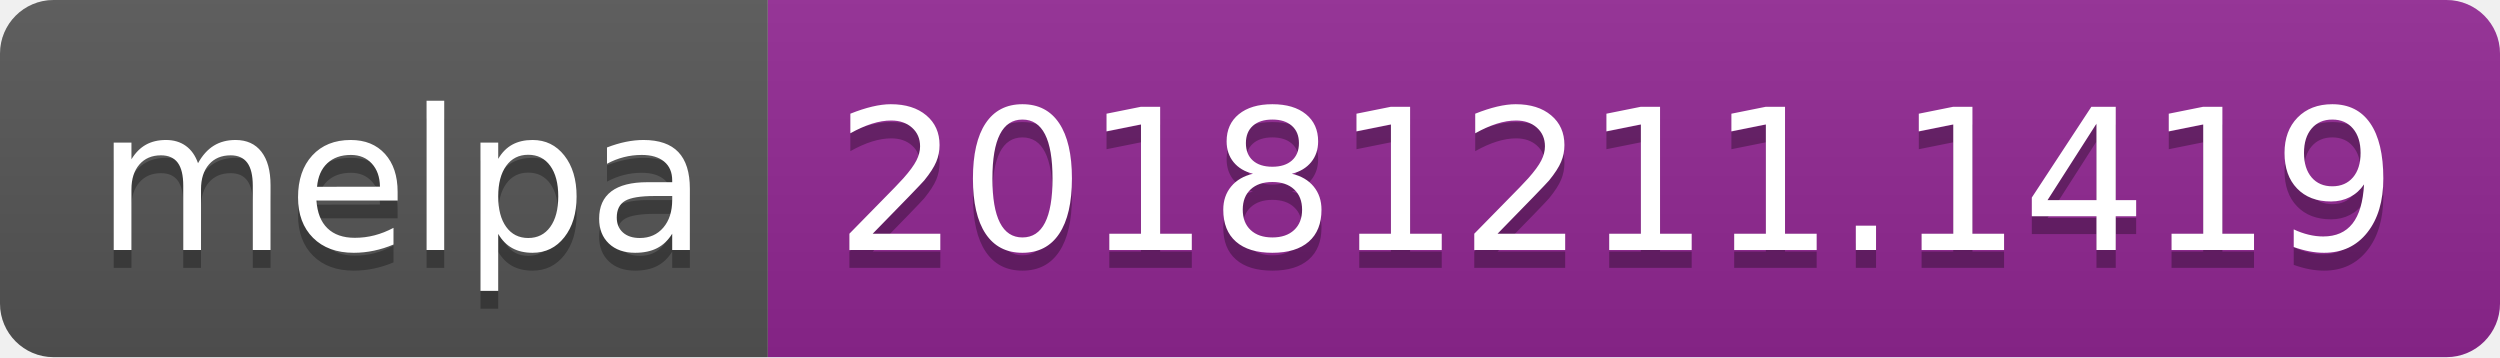
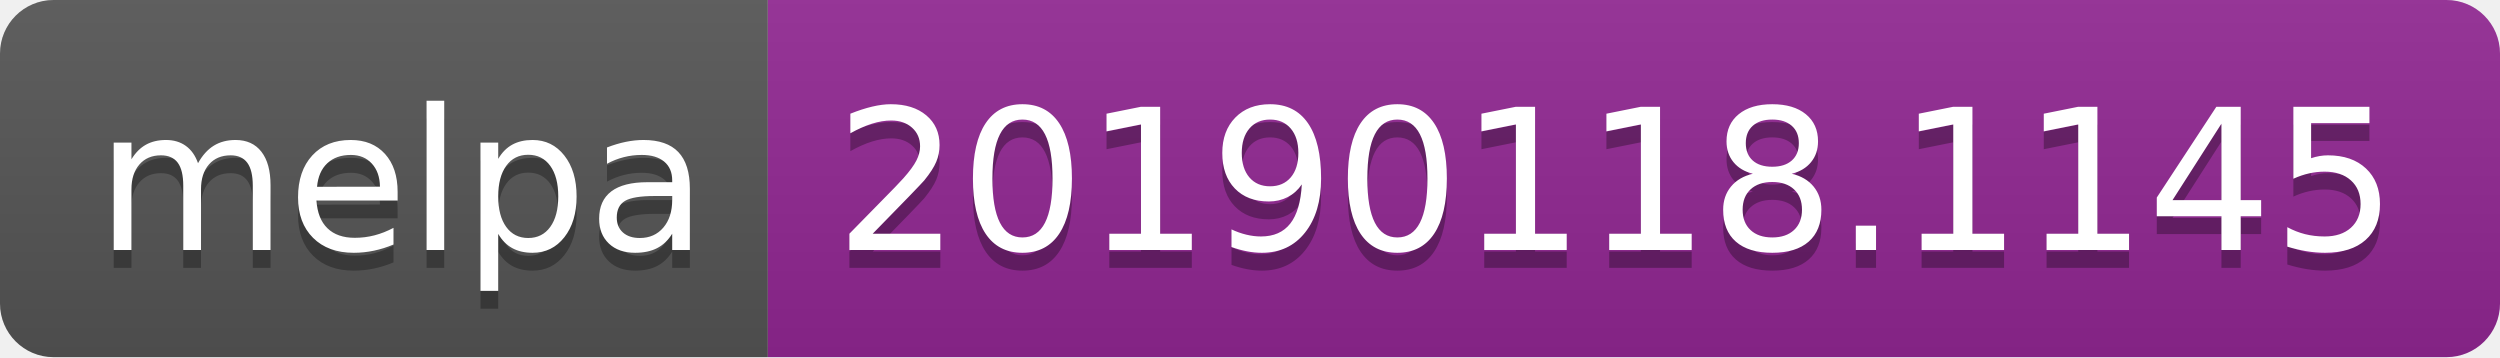
<svg xmlns="http://www.w3.org/2000/svg" width="140" height="20">
  <linearGradient id="b" x2="0" y2="100%">
    <stop offset="0" stop-color="#bbb" stop-opacity=".1" />
    <stop offset="1" stop-opacity=".1" />
  </linearGradient>
  <clipPath id="a">
    <rect width="140" height="20" rx="3" fill="#fff" />
  </clipPath>
  <g clip-path="url(#a)">
    <path fill="#555" d="M0 0h43v20H0z" />
    <path fill="#922793" d="M43 0h97v20H43z" />
    <path fill="url(#b)" d="M0 0h140v20H0z" />
  </g>
  <g fill="#fff" text-anchor="middle" font-family="DejaVu Sans,Verdana,Geneva,sans-serif" font-size="110">
    <text x="225" y="150" fill="#010101" fill-opacity=".3" transform="scale(.1)" textLength="330">melpa</text>
    <text x="225" y="140" transform="scale(.1)" textLength="330">melpa</text>
-     <text x="905" y="150" fill="#010101" fill-opacity=".3" transform="scale(.1)" textLength="870">20181211.1419</text>
-     <text x="905" y="140" transform="scale(.1)" textLength="870">20181211.1419</text>
+     <text x="905" y="150" fill="#010101" fill-opacity=".3" transform="scale(.1)" textLength="870">20190118.1145</text>
+     <text x="905" y="140" transform="scale(.1)" textLength="870">20190118.1145</text>
  </g>
</svg>
